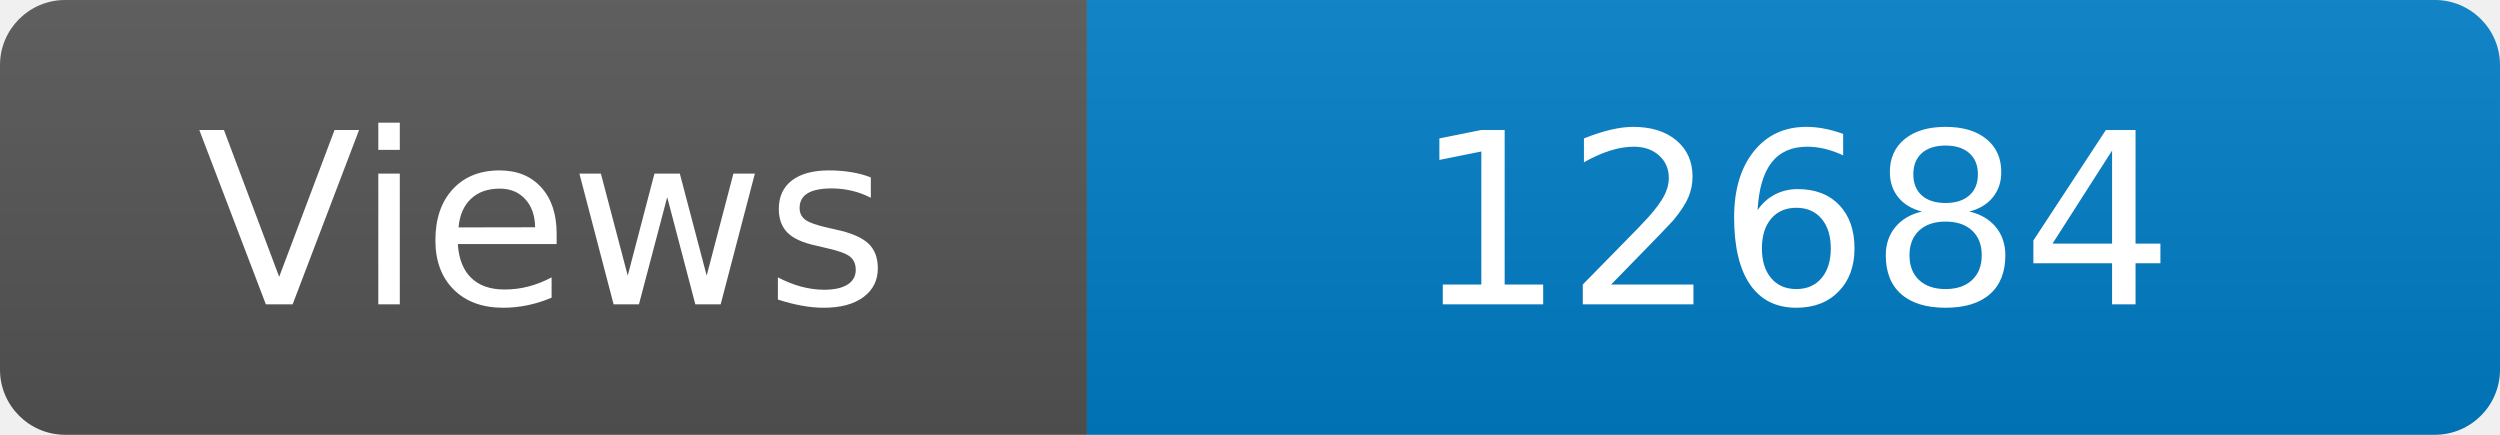
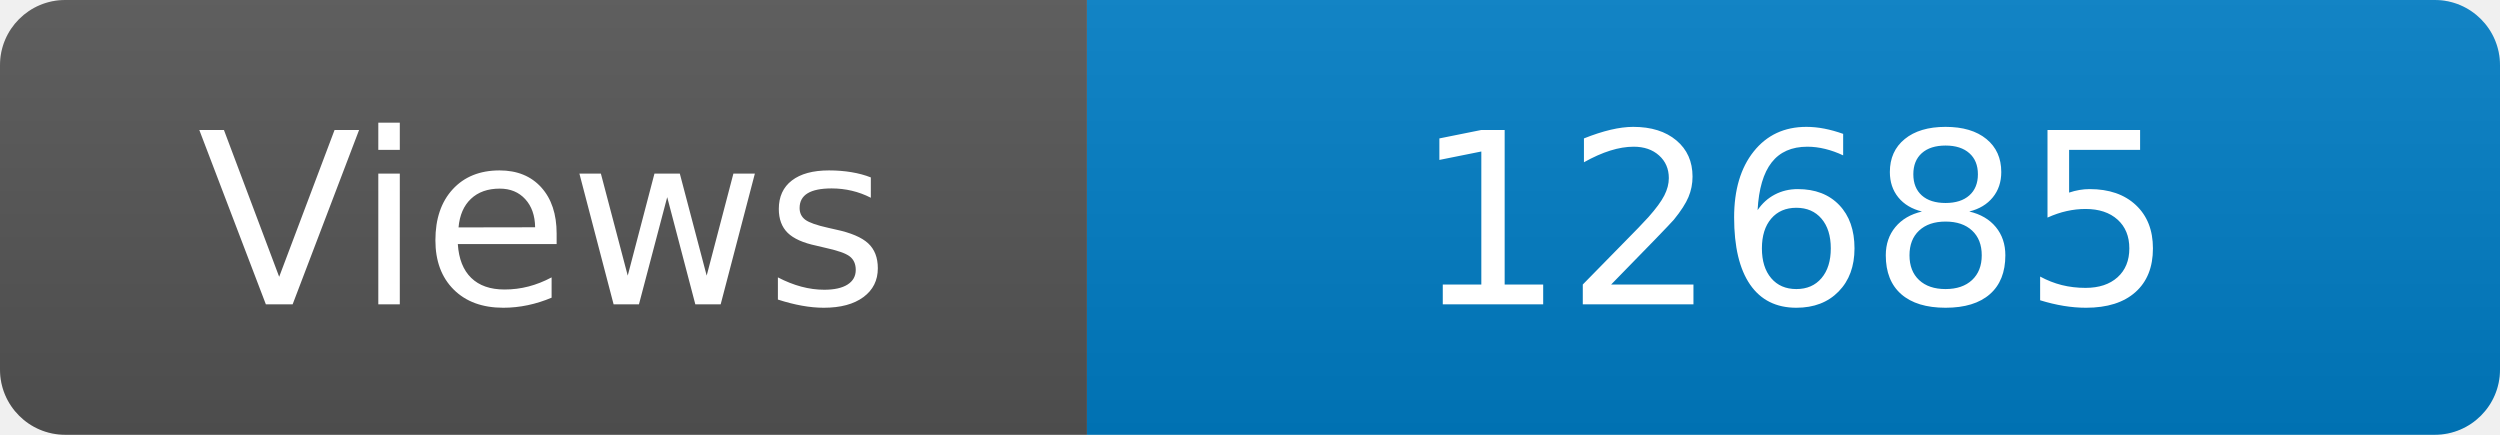
<svg xmlns="http://www.w3.org/2000/svg" width="115" height="20" role="img" aria-label="Maintained?: yes">
  <linearGradient id="s" x2="0" y2="100%">
    <stop offset="0" stop-color="#bbb" stop-opacity=".1" />
    <stop offset="1" stop-opacity=".1" />
  </linearGradient>
  <clipPath id="r">
    <rect width="115" height="20" rx="3" fill="#fff" />
  </clipPath>
  <g clip-path="url(#r)">
    <rect width="50" height="20" fill="#555" />
    <rect x="50" width="160" height="20" fill="#007ec6" />
    <rect width="115" height="20" fill="url(#s)" />
  </g>
  <g fill="#fff" text-anchor="middle" font-family="Verdana,Geneva,DejaVu Sans,sans-serif" font-size="110">
    <text x="250" y="140" transform="scale(.1)" fill="#fff">Views</text>
-     <text x="825" y="140" transform="scale(.1)" fill="#fff">12684</text>
+     <text x="825" y="140" transform="scale(.1)" fill="#fff">12685</text>
  </g>
</svg>
